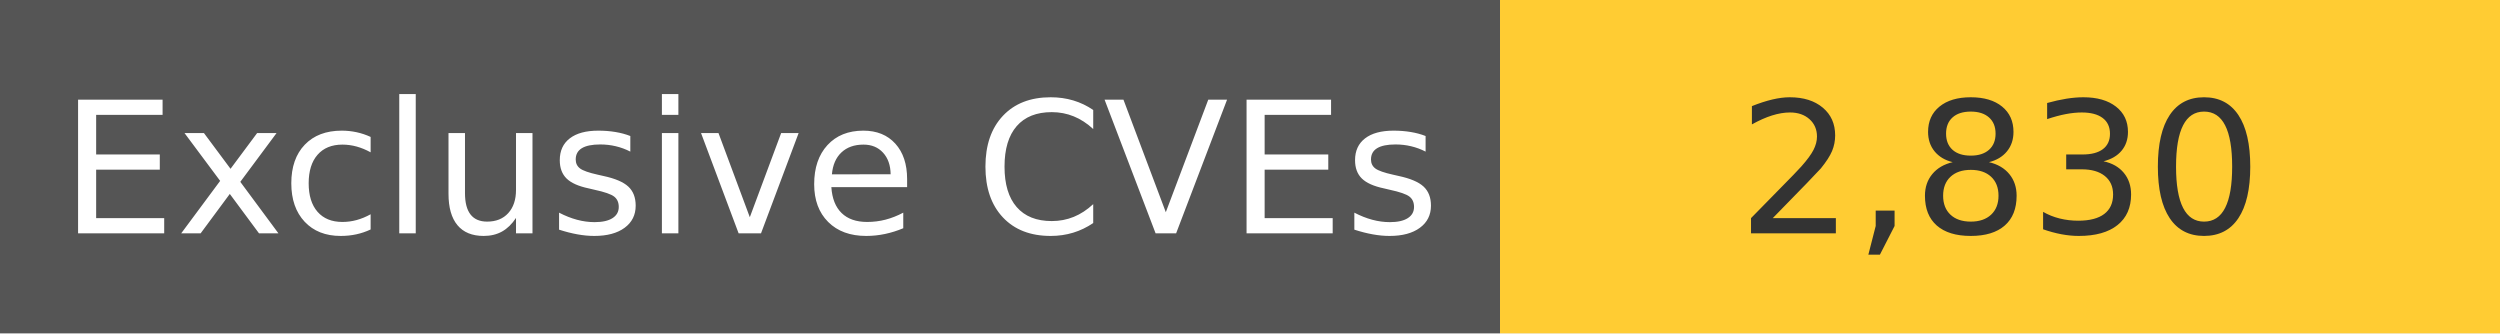
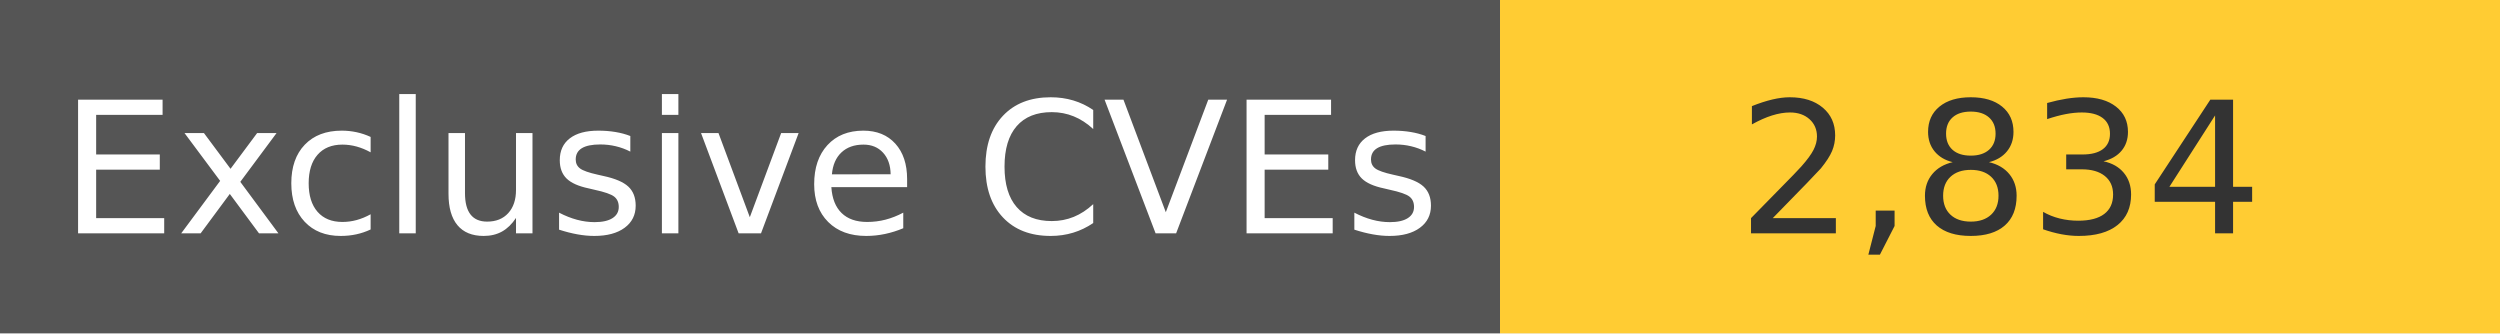
<svg xmlns="http://www.w3.org/2000/svg" width="150" height="20" role="img">
  <linearGradient id="s" x2="0" y2="100%">
    <stop offset="0" stop-color="#bbb" stop-opacity=".1" />
    <stop offset="1" stop-opacity=".1" />
  </linearGradient>
  <g>
    <rect width="90" height="20" fill="#555" />
    <rect x="90" width="267" height="20" fill="#ffcc33" />
  </g>
  <g fill="#fff" text-anchor="middle" font-family="Verdana,Geneva,DejaVu Sans,sans-serif" text-rendering="geometricPrecision" font-size="110">
    <text x="450" y="140" transform="scale(.1)" fill="#fff">
            Exclusive CVEs
        </text>
    <text x="1200" y="140" transform="scale(.1)" fill="#333">
-             2,830
+             2,834
        </text>
  </g>
</svg>
